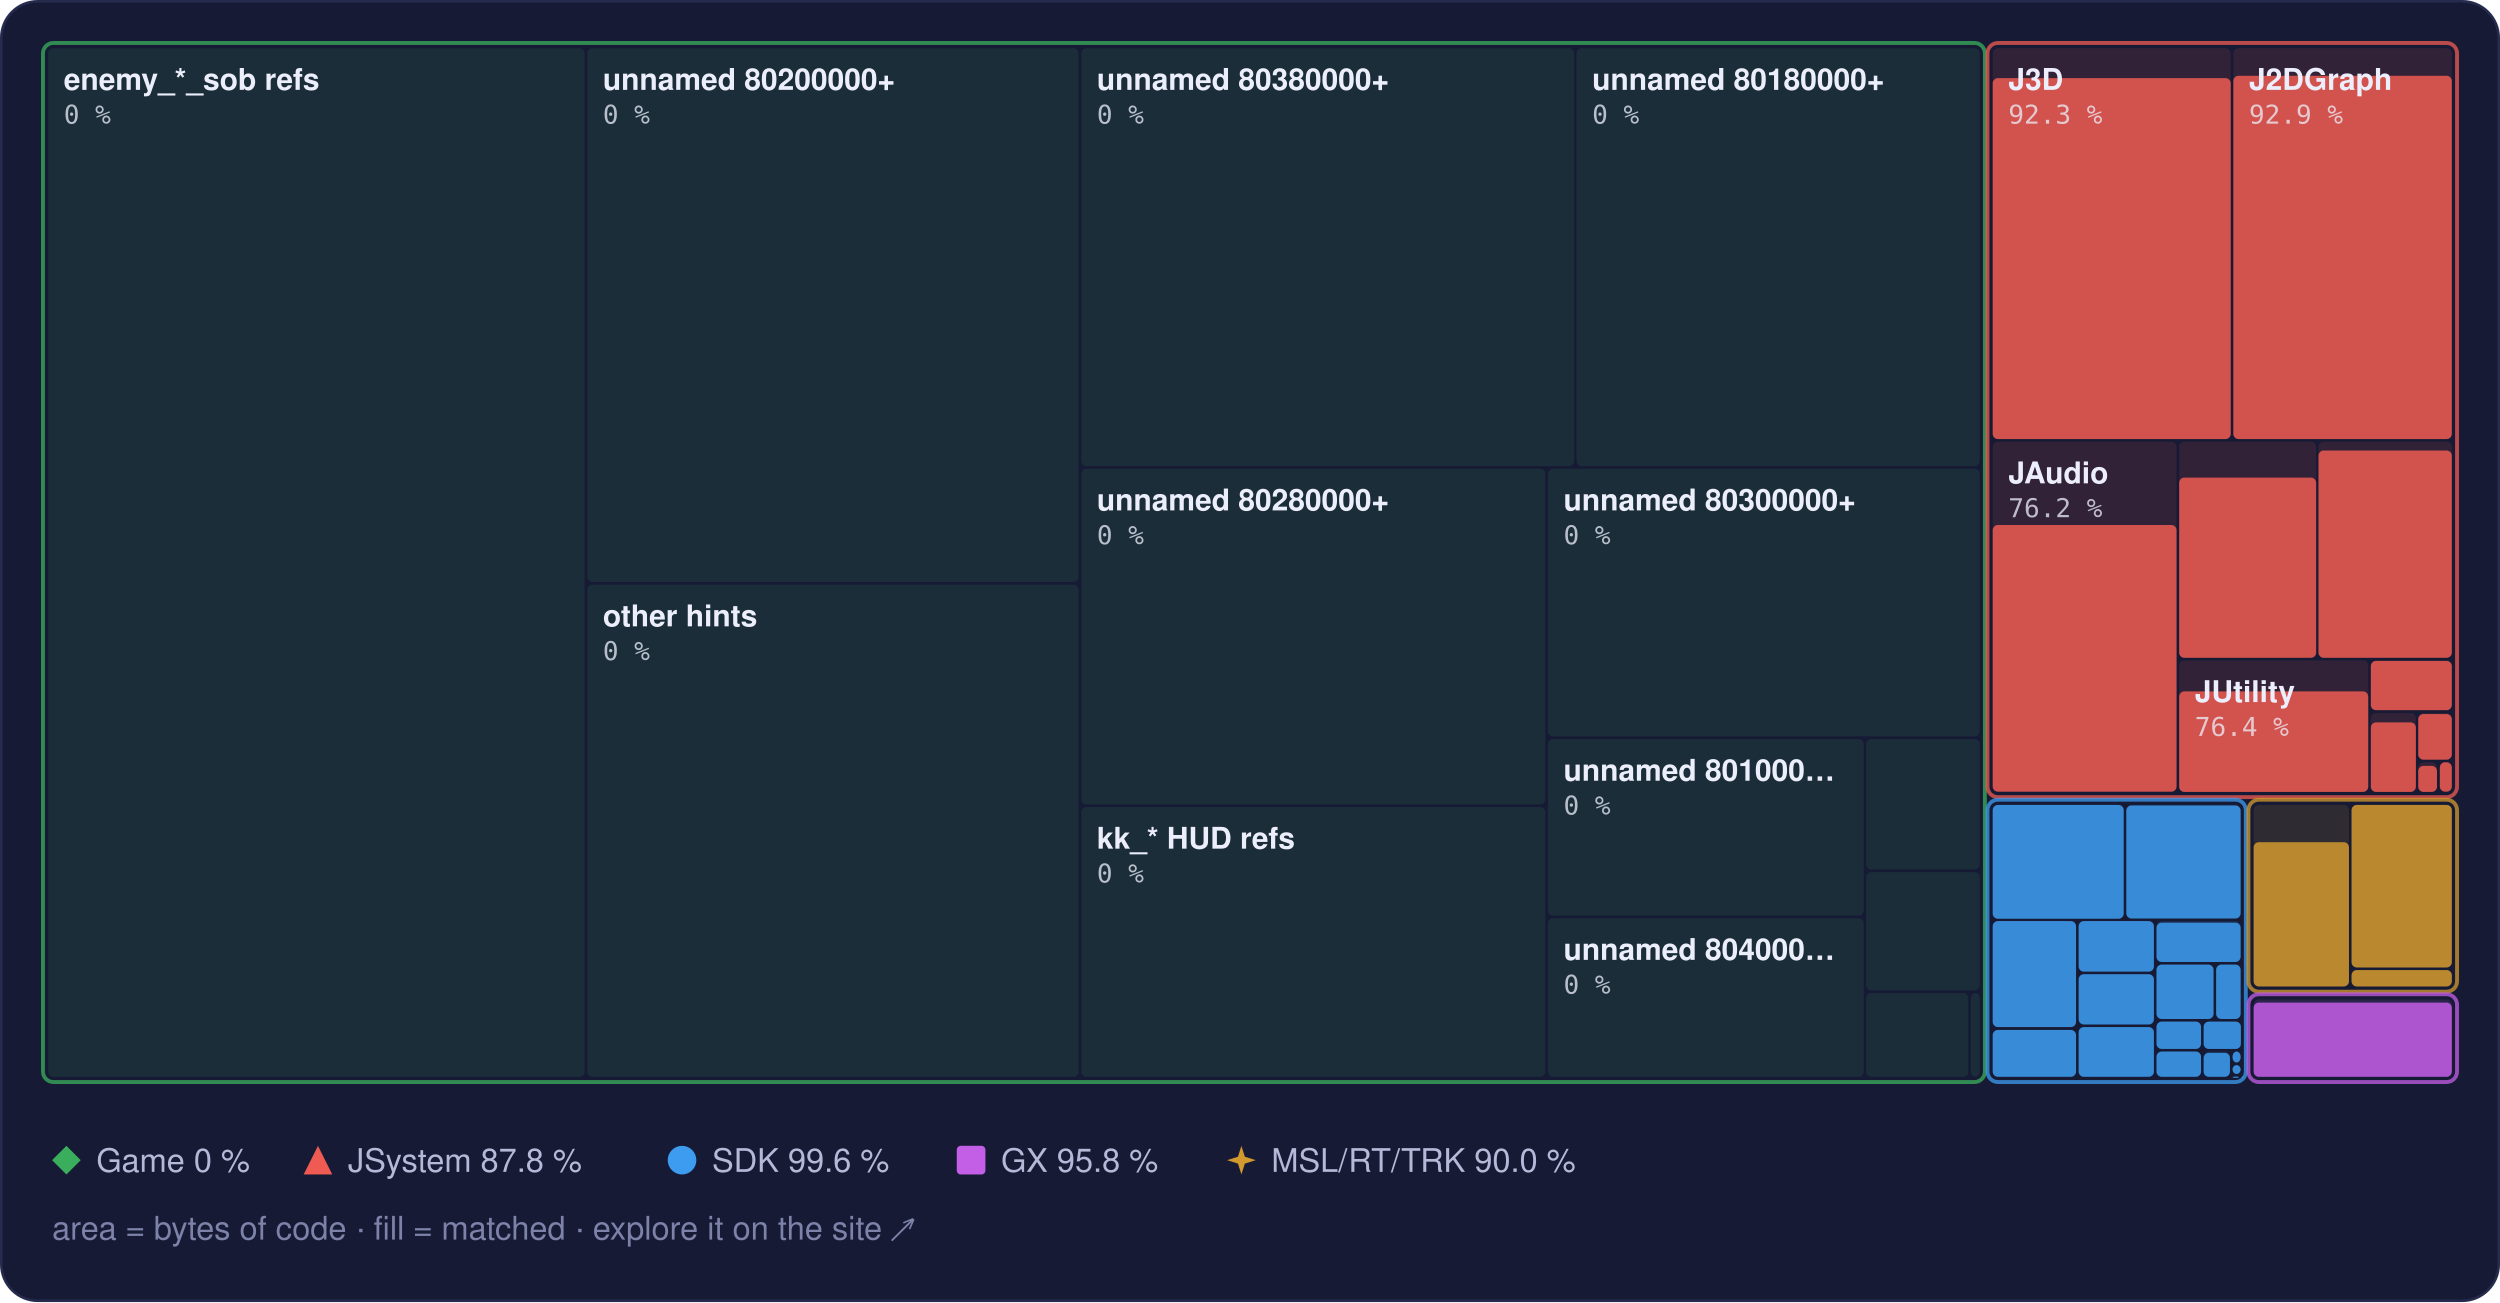
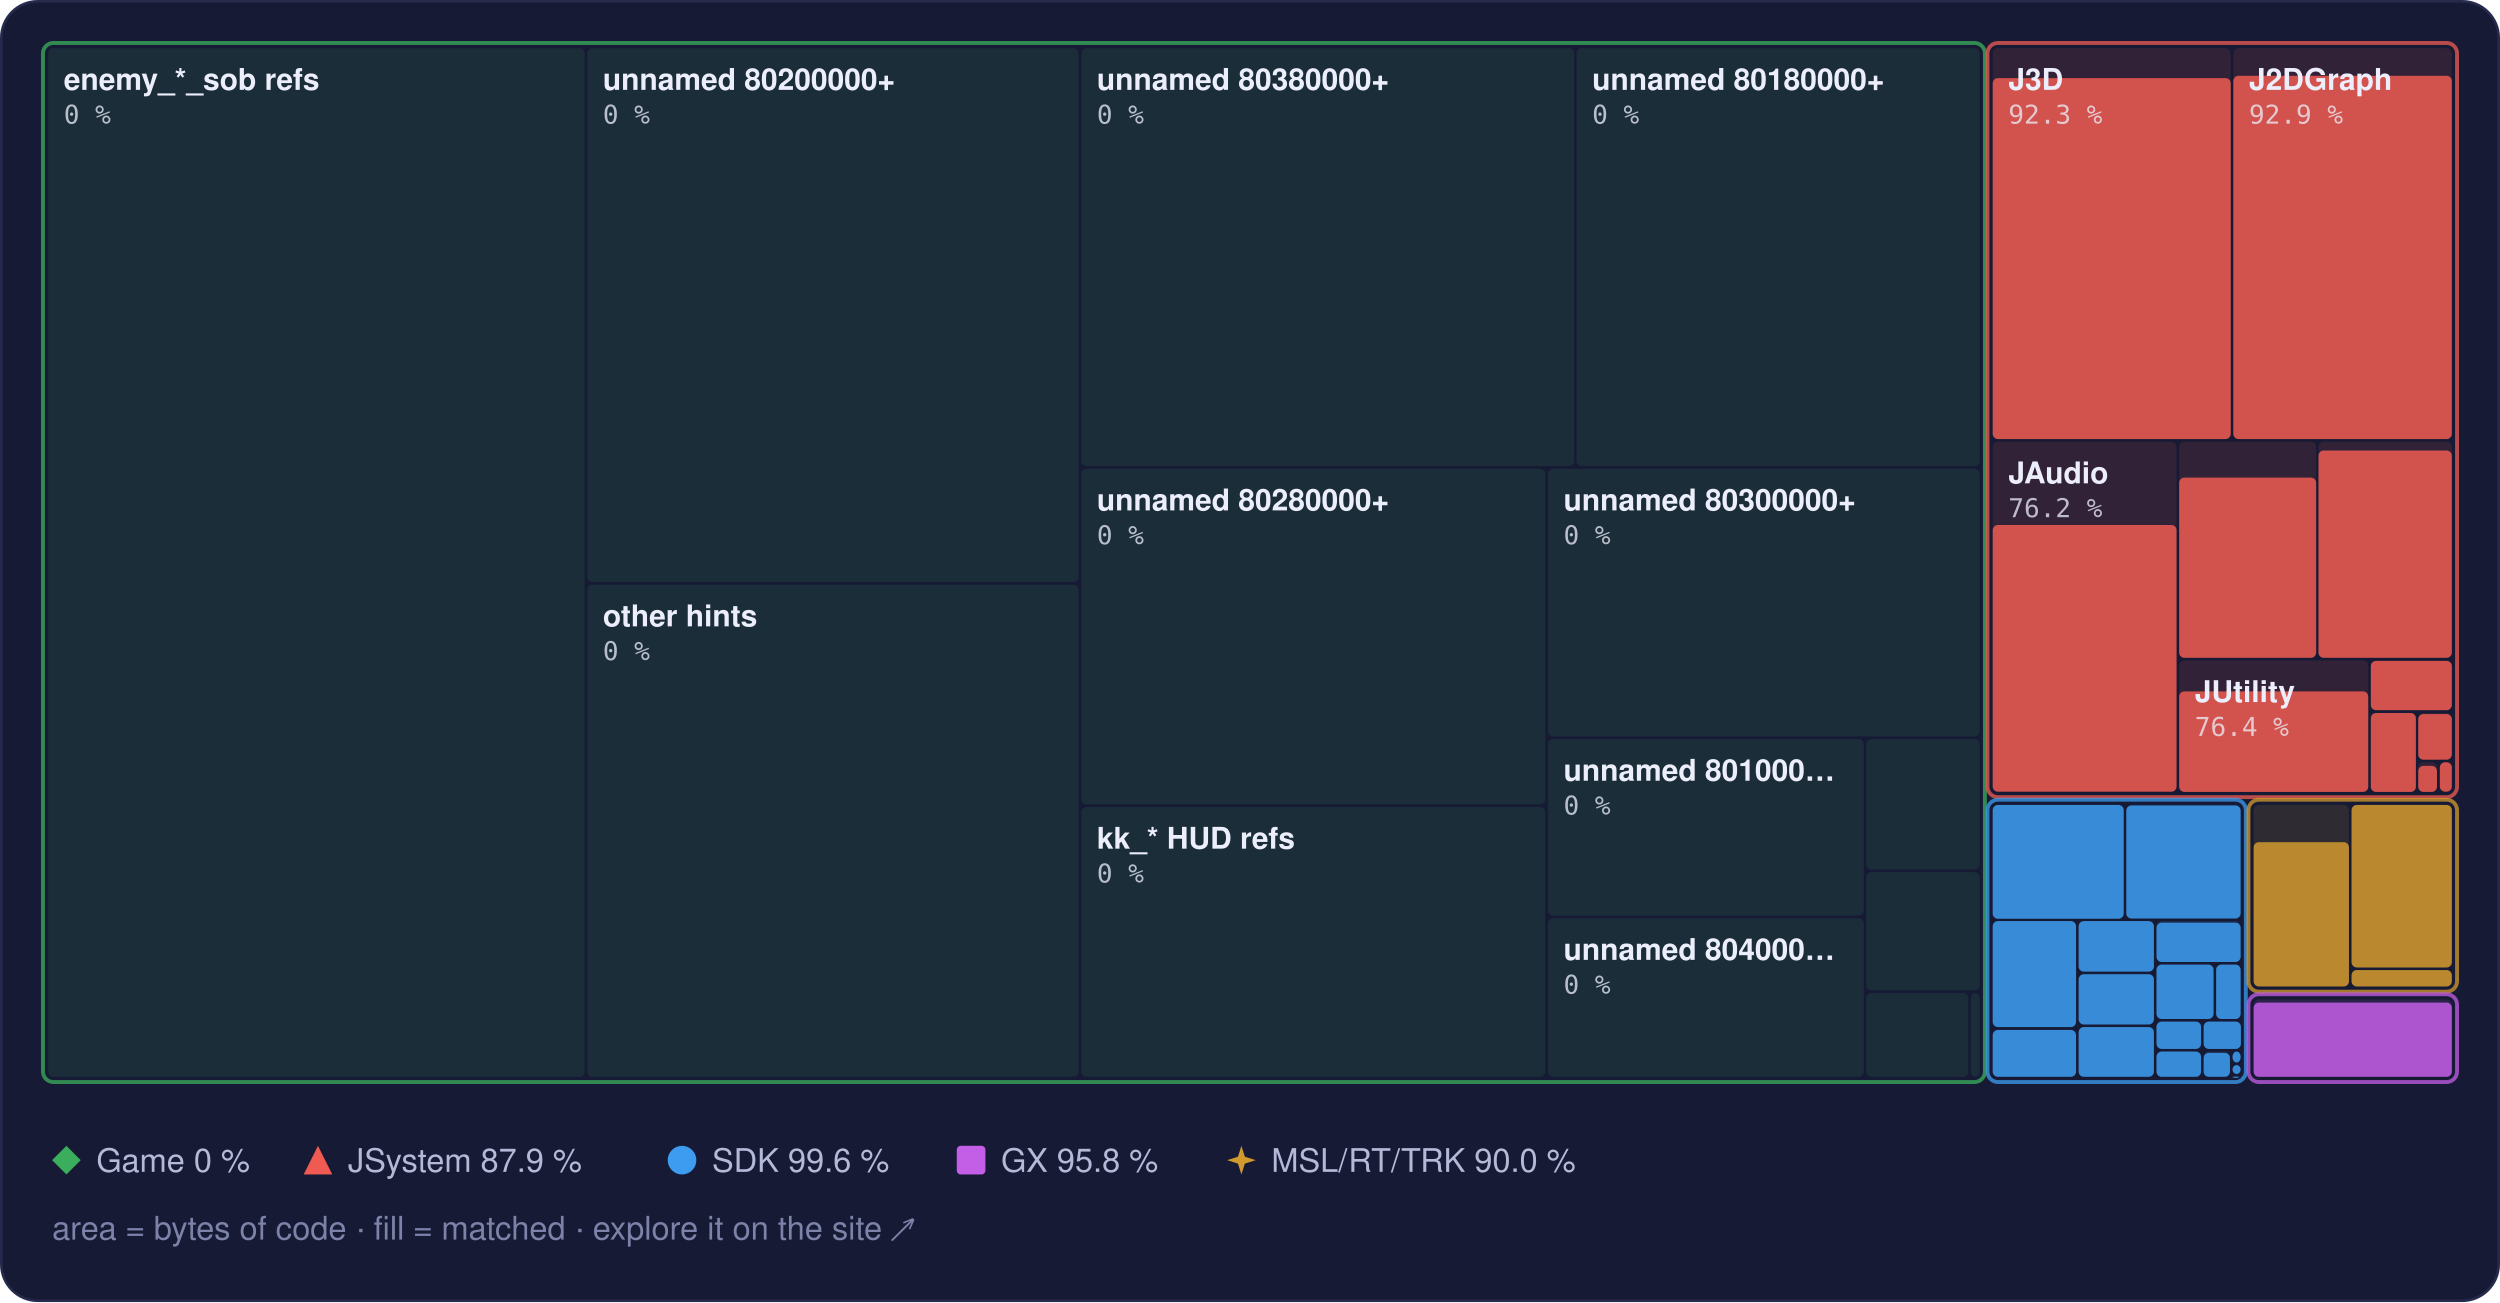
<svg xmlns="http://www.w3.org/2000/svg" width="960" height="500" viewBox="0 0 960 500" role="img" aria-label="Treemap of main.dol by library, area by bytes of code, filled to the matched share">
  <style>text { font-family: -apple-system, BlinkMacSystemFont, 'Segoe UI', Helvetica, Arial, sans-serif; } .mono { font-family: ui-monospace, SFMono-Regular, 'SF Mono', Menlo, Consolas, monospace; } .rise { transform-box: fill-box; transform-origin: 50% 100%; animation: rise 1.6s cubic-bezier(.2,.8,.2,1) .2s both; } @keyframes rise { from { transform: scaleY(0); } } @media (prefers-reduced-motion: reduce) { * { animation: none !important; } }</style>
  <rect x="0.5" y="0.5" width="959" height="499" rx="14" fill="#161a34" stroke="#262b4e" />
  <rect x="18.5" y="18.5" width="206.0" height="395.0" rx="2" fill="#3aae5c" fill-opacity="0.13" />
  <rect x="225.5" y="18.5" width="188.7" height="205.0" rx="2" fill="#3aae5c" fill-opacity="0.13" />
  <rect x="225.5" y="224.5" width="188.7" height="189.0" rx="2" fill="#3aae5c" fill-opacity="0.13" />
  <rect x="415.2" y="18.5" width="189.3" height="160.5" rx="2" fill="#3aae5c" fill-opacity="0.13" />
  <rect x="605.4" y="18.5" width="154.8" height="160.5" rx="2" fill="#3aae5c" fill-opacity="0.13" />
  <rect x="415.2" y="180.0" width="178.2" height="128.9" rx="2" fill="#3aae5c" fill-opacity="0.13" />
  <rect x="415.2" y="309.9" width="178.2" height="103.6" rx="2" fill="#3aae5c" fill-opacity="0.13" />
  <rect x="594.4" y="180.0" width="165.8" height="102.8" rx="2" fill="#3aae5c" fill-opacity="0.13" />
  <rect x="594.4" y="283.8" width="121.3" height="67.8" rx="2" fill="#3aae5c" fill-opacity="0.13" />
  <rect x="594.4" y="352.6" width="121.3" height="60.9" rx="2" fill="#3aae5c" fill-opacity="0.13" />
  <rect x="716.6" y="283.8" width="43.6" height="50.1" rx="2" fill="#3aae5c" fill-opacity="0.13" />
  <rect x="716.6" y="334.9" width="43.6" height="45.4" rx="2" fill="#3aae5c" fill-opacity="0.13" />
  <rect x="716.6" y="381.3" width="39.2" height="32.2" rx="2" fill="#3aae5c" fill-opacity="0.13" />
  <rect x="756.8" y="381.3" width="3.4" height="32.2" rx="2" fill="#3aae5c" fill-opacity="0.13" />
  <rect x="16.5" y="16.5" width="745.7" height="399.0" rx="4" fill="none" stroke="#3aae5c" stroke-opacity="0.75" stroke-width="1.5" />
  <rect x="765.2" y="18.5" width="91.4" height="150.1" rx="2" fill="#ef5b52" fill-opacity="0.13" />
  <rect class="rise" x="765.2" y="30.0" width="91.4" height="138.6" rx="2" fill="#ef5b52" fill-opacity="0.85" />
  <rect x="857.6" y="18.5" width="83.9" height="150.1" rx="2" fill="#ef5b52" fill-opacity="0.13" />
  <rect class="rise" x="857.6" y="29.1" width="83.9" height="139.5" rx="2" fill="#ef5b52" fill-opacity="0.85" />
  <rect x="765.2" y="169.6" width="70.6" height="134.5" rx="2" fill="#ef5b52" fill-opacity="0.13" />
  <rect class="rise" x="765.2" y="201.6" width="70.6" height="102.4" rx="2" fill="#ef5b52" fill-opacity="0.85" />
  <rect x="836.8" y="169.6" width="52.6" height="83.0" rx="2" fill="#ef5b52" fill-opacity="0.13" />
  <rect class="rise" x="836.8" y="183.4" width="52.6" height="69.2" rx="2" fill="#ef5b52" fill-opacity="0.85" />
  <rect x="890.3" y="169.6" width="51.2" height="83.0" rx="2" fill="#ef5b52" fill-opacity="0.13" />
  <rect class="rise" x="890.3" y="173.0" width="51.2" height="79.6" rx="2" fill="#ef5b52" fill-opacity="0.85" />
  <rect x="836.8" y="253.6" width="72.6" height="50.5" rx="2" fill="#ef5b52" fill-opacity="0.13" />
  <rect class="rise" x="836.8" y="265.5" width="72.6" height="38.6" rx="2" fill="#ef5b52" fill-opacity="0.85" />
  <rect x="910.4" y="253.6" width="31.1" height="19.2" rx="2" fill="#ef5b52" fill-opacity="0.13" />
  <rect class="rise" x="910.4" y="253.8" width="31.1" height="18.9" rx="2" fill="#ef5b52" fill-opacity="0.85" />
  <rect x="910.4" y="273.8" width="17.3" height="30.3" rx="2" fill="#ef5b52" fill-opacity="0.13" />
-   <rect class="rise" x="910.4" y="277.4" width="17.3" height="26.7" rx="2" fill="#ef5b52" fill-opacity="0.85" />
+   <rect class="rise" x="910.4" y="273.8" width="17.3" height="30.3" rx="2" fill="#ef5b52" fill-opacity="0.85" />
  <rect x="928.6" y="273.8" width="12.9" height="18.0" rx="2" fill="#ef5b52" fill-opacity="0.13" />
  <rect class="rise" x="928.6" y="274.2" width="12.9" height="17.5" rx="2" fill="#ef5b52" fill-opacity="0.85" />
  <rect x="928.6" y="292.7" width="7.2" height="11.3" rx="2" fill="#ef5b52" fill-opacity="0.13" />
  <rect class="rise" x="928.6" y="294.1" width="7.2" height="10.0" rx="2" fill="#ef5b52" fill-opacity="0.85" />
  <rect x="936.9" y="292.7" width="4.6" height="11.3" rx="2" fill="#ef5b52" fill-opacity="0.13" />
  <rect class="rise" x="936.9" y="292.7" width="4.6" height="11.3" rx="2" fill="#ef5b52" fill-opacity="0.85" />
  <rect x="763.2" y="16.5" width="180.3" height="289.6" rx="4" fill="none" stroke="#ef5b52" stroke-opacity="0.75" stroke-width="1.5" />
  <rect x="765.2" y="309.1" width="50.3" height="43.7" rx="2" fill="#3d9cf0" fill-opacity="0.13" />
  <rect class="rise" x="765.2" y="309.1" width="50.3" height="43.7" rx="2" fill="#3d9cf0" fill-opacity="0.85" />
  <rect x="816.5" y="309.1" width="43.9" height="43.7" rx="2" fill="#3d9cf0" fill-opacity="0.13" />
  <rect class="rise" x="816.5" y="309.3" width="43.9" height="43.4" rx="2" fill="#3d9cf0" fill-opacity="0.85" />
  <rect x="765.2" y="353.7" width="32.0" height="40.7" rx="2" fill="#3d9cf0" fill-opacity="0.13" />
  <rect class="rise" x="765.2" y="353.7" width="32.0" height="40.7" rx="2" fill="#3d9cf0" fill-opacity="0.85" />
  <rect x="765.2" y="395.5" width="32.0" height="18.0" rx="2" fill="#3d9cf0" fill-opacity="0.13" />
  <rect class="rise" x="765.2" y="395.5" width="32.0" height="18.0" rx="2" fill="#3d9cf0" fill-opacity="0.85" />
  <rect x="798.2" y="353.7" width="28.9" height="19.4" rx="2" fill="#3d9cf0" fill-opacity="0.13" />
  <rect class="rise" x="798.2" y="353.7" width="28.9" height="19.4" rx="2" fill="#3d9cf0" fill-opacity="0.85" />
  <rect x="798.2" y="374.1" width="28.9" height="19.3" rx="2" fill="#3d9cf0" fill-opacity="0.13" />
  <rect class="rise" x="798.2" y="374.1" width="28.9" height="19.3" rx="2" fill="#3d9cf0" fill-opacity="0.85" />
  <rect x="798.2" y="394.4" width="28.9" height="19.1" rx="2" fill="#3d9cf0" fill-opacity="0.13" />
  <rect class="rise" x="798.2" y="394.4" width="28.9" height="19.1" rx="2" fill="#3d9cf0" fill-opacity="0.85" />
  <rect x="828.1" y="353.7" width="32.3" height="15.7" rx="2" fill="#3d9cf0" fill-opacity="0.13" />
  <rect class="rise" x="828.1" y="354.3" width="32.3" height="15.1" rx="2" fill="#3d9cf0" fill-opacity="0.85" />
  <rect x="828.1" y="370.4" width="21.9" height="20.9" rx="2" fill="#3d9cf0" fill-opacity="0.13" />
  <rect class="rise" x="828.1" y="370.4" width="21.9" height="20.9" rx="2" fill="#3d9cf0" fill-opacity="0.85" />
  <rect x="851.0" y="370.4" width="9.4" height="20.9" rx="2" fill="#3d9cf0" fill-opacity="0.13" />
  <rect class="rise" x="851.0" y="370.4" width="9.4" height="20.9" rx="2" fill="#3d9cf0" fill-opacity="0.85" />
  <rect x="828.1" y="392.3" width="17.1" height="10.5" rx="2" fill="#3d9cf0" fill-opacity="0.13" />
  <rect class="rise" x="828.1" y="392.3" width="17.1" height="10.5" rx="2" fill="#3d9cf0" fill-opacity="0.85" />
  <rect x="828.1" y="403.8" width="17.1" height="9.7" rx="2" fill="#3d9cf0" fill-opacity="0.13" />
  <rect class="rise" x="828.1" y="403.8" width="17.1" height="9.7" rx="2" fill="#3d9cf0" fill-opacity="0.85" />
  <rect x="846.2" y="392.3" width="14.3" height="10.5" rx="2" fill="#3d9cf0" fill-opacity="0.13" />
  <rect class="rise" x="846.2" y="392.3" width="14.3" height="10.5" rx="2" fill="#3d9cf0" fill-opacity="0.85" />
  <rect x="846.2" y="403.8" width="10.1" height="9.7" rx="2" fill="#3d9cf0" fill-opacity="0.13" />
  <rect class="rise" x="846.2" y="404.3" width="10.1" height="9.2" rx="2" fill="#3d9cf0" fill-opacity="0.85" />
  <rect x="857.3" y="403.8" width="3.1" height="4.2" rx="2" fill="#3d9cf0" fill-opacity="0.13" />
  <rect class="rise" x="857.3" y="403.8" width="3.1" height="4.2" rx="2" fill="#3d9cf0" fill-opacity="0.85" />
  <rect x="857.3" y="409.0" width="3.1" height="3.4" rx="2" fill="#3d9cf0" fill-opacity="0.13" />
  <rect class="rise" x="857.3" y="409.0" width="3.1" height="3.4" rx="2" fill="#3d9cf0" fill-opacity="0.85" />
  <rect x="857.3" y="413.4" width="2.5" height="0.5" rx="2" fill="#3d9cf0" fill-opacity="0.13" />
  <rect class="rise" x="857.3" y="413.4" width="2.5" height="0.5" rx="2" fill="#3d9cf0" fill-opacity="0.85" />
  <rect x="860.8" y="413.4" width="0.5" height="0.5" rx="2" fill="#3d9cf0" fill-opacity="0.13" />
  <rect class="rise" x="860.8" y="413.4" width="0.5" height="0.5" rx="2" fill="#3d9cf0" fill-opacity="0.85" />
  <rect x="763.2" y="307.1" width="99.2" height="108.4" rx="4" fill="none" stroke="#3d9cf0" stroke-opacity="0.75" stroke-width="1.5" />
  <rect x="865.4" y="309.1" width="36.6" height="69.7" rx="2" fill="#d29a2e" fill-opacity="0.13" />
  <rect class="rise" x="865.4" y="323.4" width="36.6" height="55.4" rx="2" fill="#d29a2e" fill-opacity="0.85" />
  <rect x="903.0" y="309.1" width="38.5" height="62.4" rx="2" fill="#d29a2e" fill-opacity="0.13" />
  <rect class="rise" x="903.0" y="309.1" width="38.5" height="62.4" rx="2" fill="#d29a2e" fill-opacity="0.85" />
  <rect x="903.0" y="372.5" width="38.5" height="6.3" rx="2" fill="#d29a2e" fill-opacity="0.13" />
  <rect class="rise" x="903.0" y="372.5" width="38.5" height="6.3" rx="2" fill="#d29a2e" fill-opacity="0.85" />
  <rect x="863.4" y="307.1" width="80.1" height="73.7" rx="4" fill="none" stroke="#d29a2e" stroke-opacity="0.75" stroke-width="1.5" />
  <rect x="865.4" y="383.8" width="76.1" height="29.7" rx="2" fill="#c35ee6" fill-opacity="0.13" />
  <rect class="rise" x="865.4" y="385.0" width="76.1" height="28.5" rx="2" fill="#c35ee6" fill-opacity="0.85" />
  <rect x="863.4" y="381.8" width="80.1" height="33.7" rx="4" fill="none" stroke="#c35ee6" stroke-opacity="0.75" stroke-width="1.5" />
  <text x="24.5" y="34.5" font-size="11.5" font-weight="600" fill="#eceefb">enemy_*_sob refs</text>
  <text x="24.5" y="47.5" class="mono" font-size="10" fill="#eceefb" fill-opacity="0.75">0 %</text>
  <text x="231.5" y="34.5" font-size="11.5" font-weight="600" fill="#eceefb">unnamed 80200000+</text>
  <text x="231.5" y="47.5" class="mono" font-size="10" fill="#eceefb" fill-opacity="0.75">0 %</text>
  <text x="231.5" y="240.5" font-size="11.5" font-weight="600" fill="#eceefb">other hints</text>
  <text x="231.5" y="253.5" class="mono" font-size="10" fill="#eceefb" fill-opacity="0.75">0 %</text>
  <text x="421.2" y="34.5" font-size="11.5" font-weight="600" fill="#eceefb">unnamed 80380000+</text>
  <text x="421.2" y="47.5" class="mono" font-size="10" fill="#eceefb" fill-opacity="0.75">0 %</text>
  <text x="611.4" y="34.5" font-size="11.5" font-weight="600" fill="#eceefb">unnamed 80180000+</text>
  <text x="611.4" y="47.5" class="mono" font-size="10" fill="#eceefb" fill-opacity="0.75">0 %</text>
  <text x="421.2" y="196.0" font-size="11.5" font-weight="600" fill="#eceefb">unnamed 80280000+</text>
  <text x="421.2" y="209.0" class="mono" font-size="10" fill="#eceefb" fill-opacity="0.75">0 %</text>
  <text x="421.2" y="325.9" font-size="11.5" font-weight="600" fill="#eceefb">kk_* HUD refs</text>
  <text x="421.2" y="338.9" class="mono" font-size="10" fill="#eceefb" fill-opacity="0.75">0 %</text>
  <text x="600.4" y="196.0" font-size="11.5" font-weight="600" fill="#eceefb">unnamed 80300000+</text>
  <text x="600.4" y="209.0" class="mono" font-size="10" fill="#eceefb" fill-opacity="0.75">0 %</text>
  <text x="600.4" y="299.8" font-size="11.5" font-weight="600" fill="#eceefb">unnamed 801000…</text>
  <text x="600.4" y="312.8" class="mono" font-size="10" fill="#eceefb" fill-opacity="0.75">0 %</text>
  <text x="600.4" y="368.6" font-size="11.5" font-weight="600" fill="#eceefb">unnamed 804000…</text>
  <text x="600.4" y="381.6" class="mono" font-size="10" fill="#eceefb" fill-opacity="0.75">0 %</text>
  <text x="771.2" y="34.5" font-size="11.5" font-weight="600" fill="#eceefb">J3D</text>
  <text x="771.2" y="47.5" class="mono" font-size="10" fill="#eceefb" fill-opacity="0.75">92.3 %</text>
  <text x="863.6" y="34.5" font-size="11.5" font-weight="600" fill="#eceefb">J2DGraph</text>
  <text x="863.6" y="47.5" class="mono" font-size="10" fill="#eceefb" fill-opacity="0.75">92.9 %</text>
  <text x="771.2" y="185.6" font-size="11.5" font-weight="600" fill="#eceefb">JAudio</text>
  <text x="771.2" y="198.6" class="mono" font-size="10" fill="#eceefb" fill-opacity="0.75">76.2 %</text>
  <text x="842.8" y="269.6" font-size="11.5" font-weight="600" fill="#eceefb">JUtility</text>
  <text x="842.8" y="282.6" class="mono" font-size="10" fill="#eceefb" fill-opacity="0.75">76.4 %</text>
  <g fill="#3aae5c">
    <path d="M25.5 440L31 445.5L25.5 451L20 445.5Z" />
  </g>
  <text x="37" y="450" font-size="12.5" fill="#b4b9d8">Game 0 %</text>
  <g fill="#ef5b52">
    <path d="M122.1 440L127.6 451L116.6 451Z" />
  </g>
-   <text x="133.6" y="450" font-size="12.5" fill="#b4b9d8">JSystem 87.8 %</text>
+   <text x="133.6" y="450" font-size="12.5" fill="#b4b9d8">JSystem 87.9 %</text>
  <g fill="#3d9cf0">
    <circle cx="261.9" cy="445.5" r="5.5" />
  </g>
  <text x="273.4" y="450" font-size="12.5" fill="#b4b9d8">SDK 99.6 %</text>
  <g fill="#c35ee6">
    <rect x="367.4" y="440" width="11" height="11" rx="1.5" />
  </g>
  <text x="384.4" y="450" font-size="12.5" fill="#b4b9d8">GX 95.8 %</text>
  <g fill="#d29a2e">
    <path d="M476.7 440L478.02 444.18L482.2 445.5L478.02 446.82L476.7 451L475.38 446.82L471.2 445.5L475.38 444.18Z" />
  </g>
  <text x="488.2" y="450" font-size="12.5" fill="#b4b9d8">MSL/RT/TRK 90.0 %</text>
  <text x="20" y="476" font-size="12.5" fill="#7c82a8">area = bytes of code · fill = matched · explore it on the site ↗</text>
</svg>
